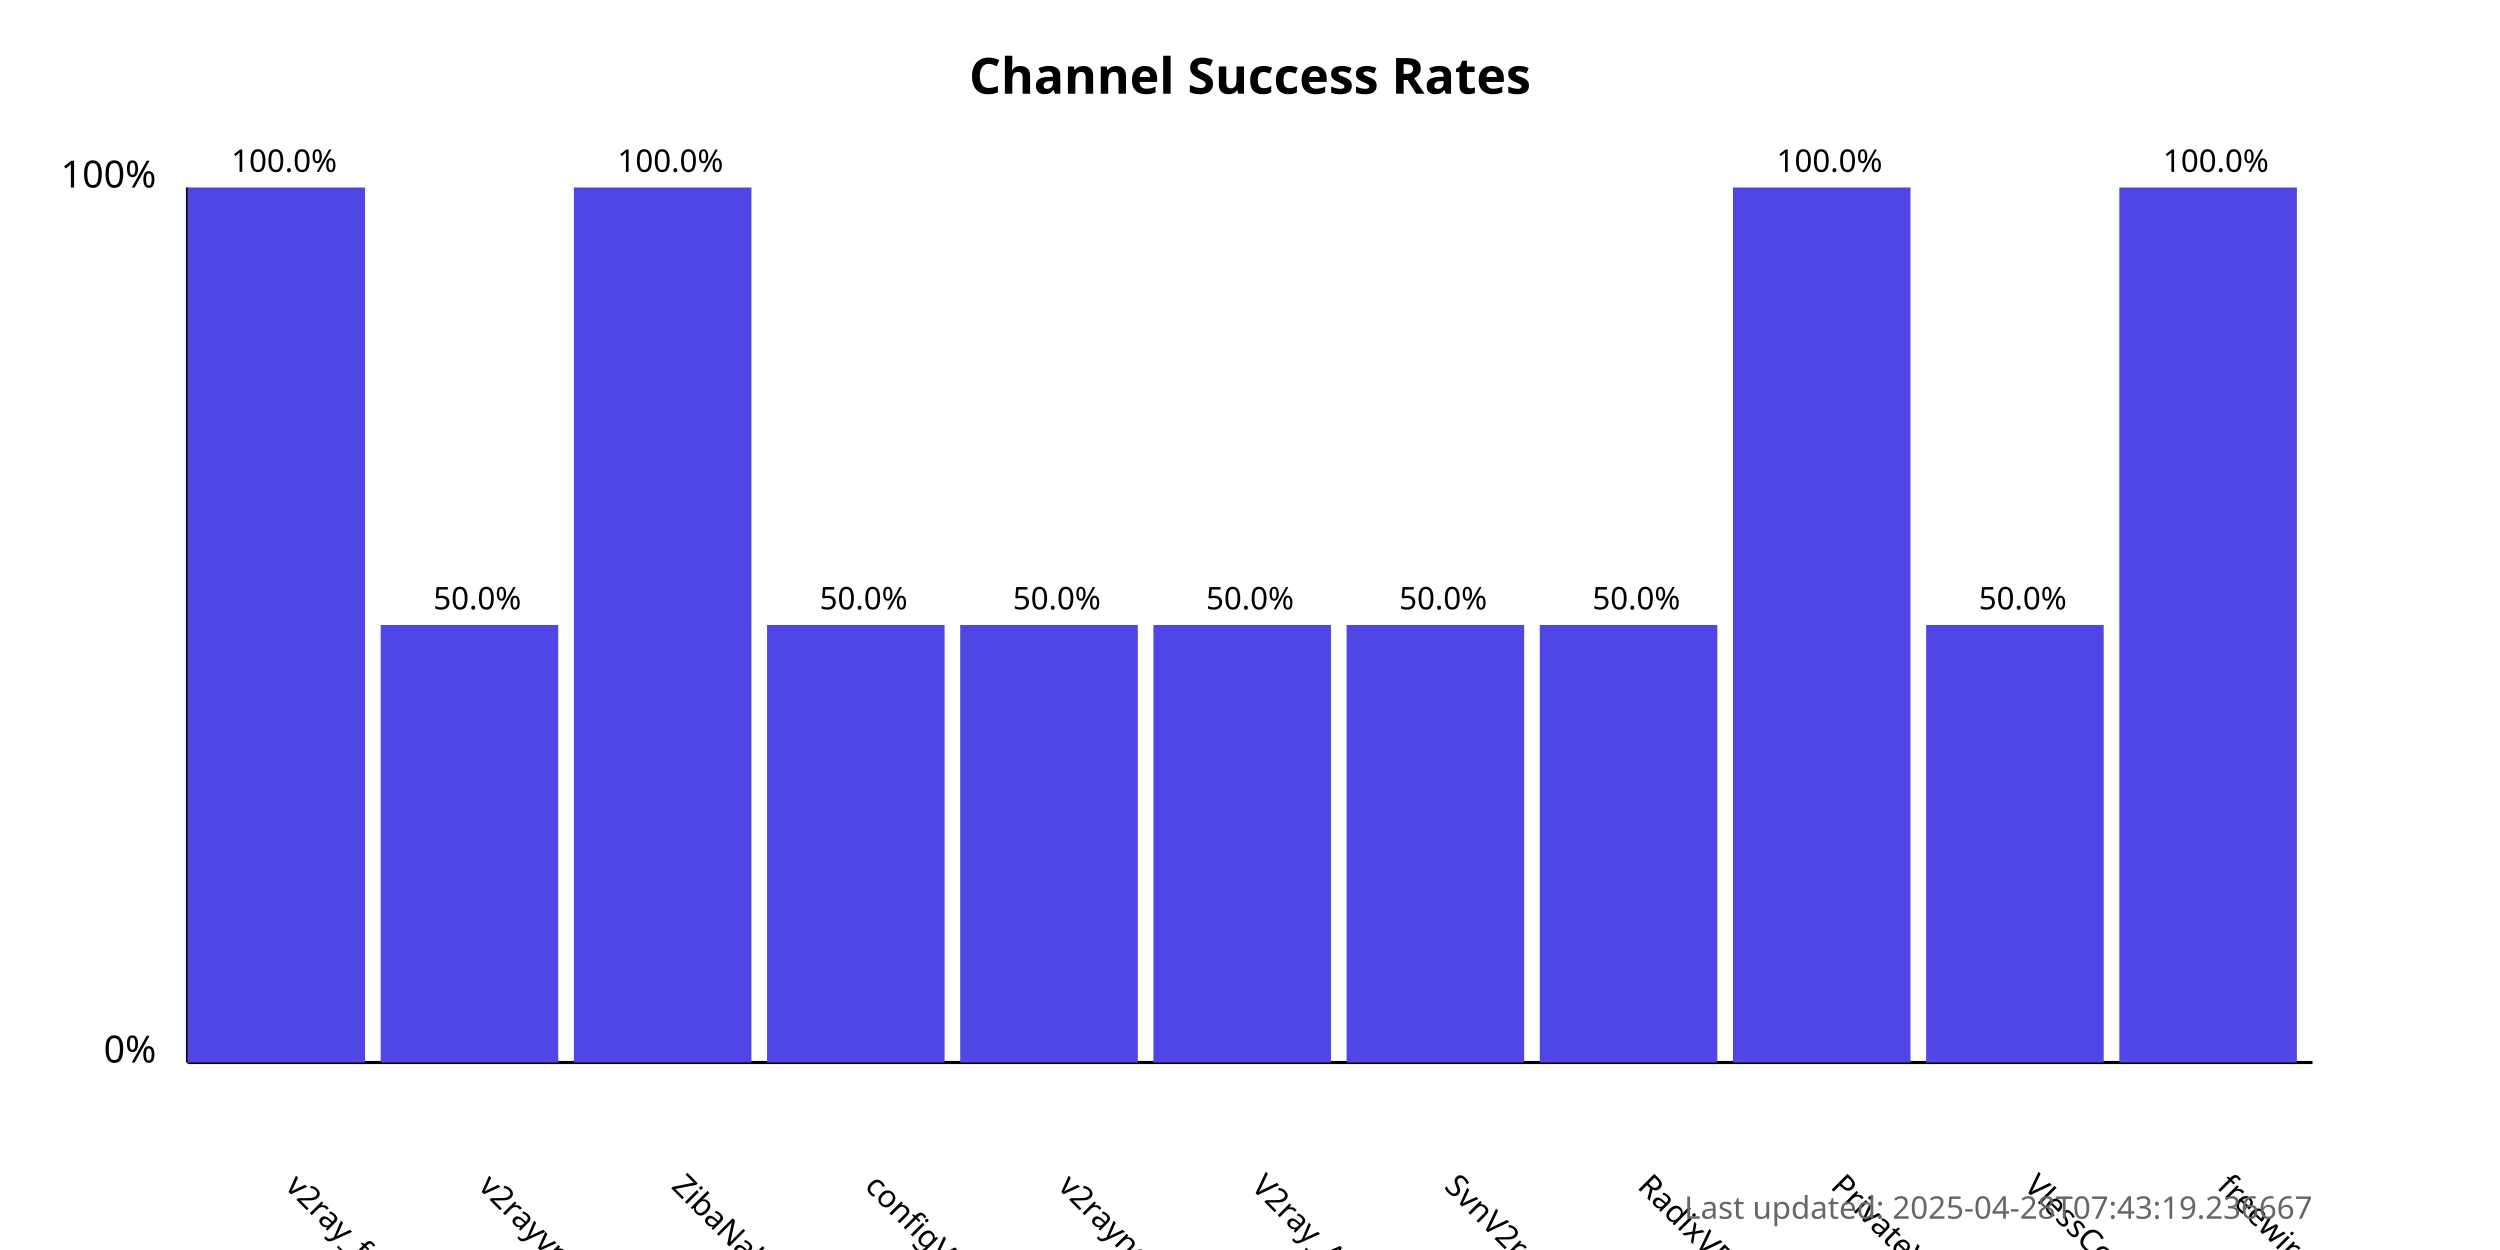
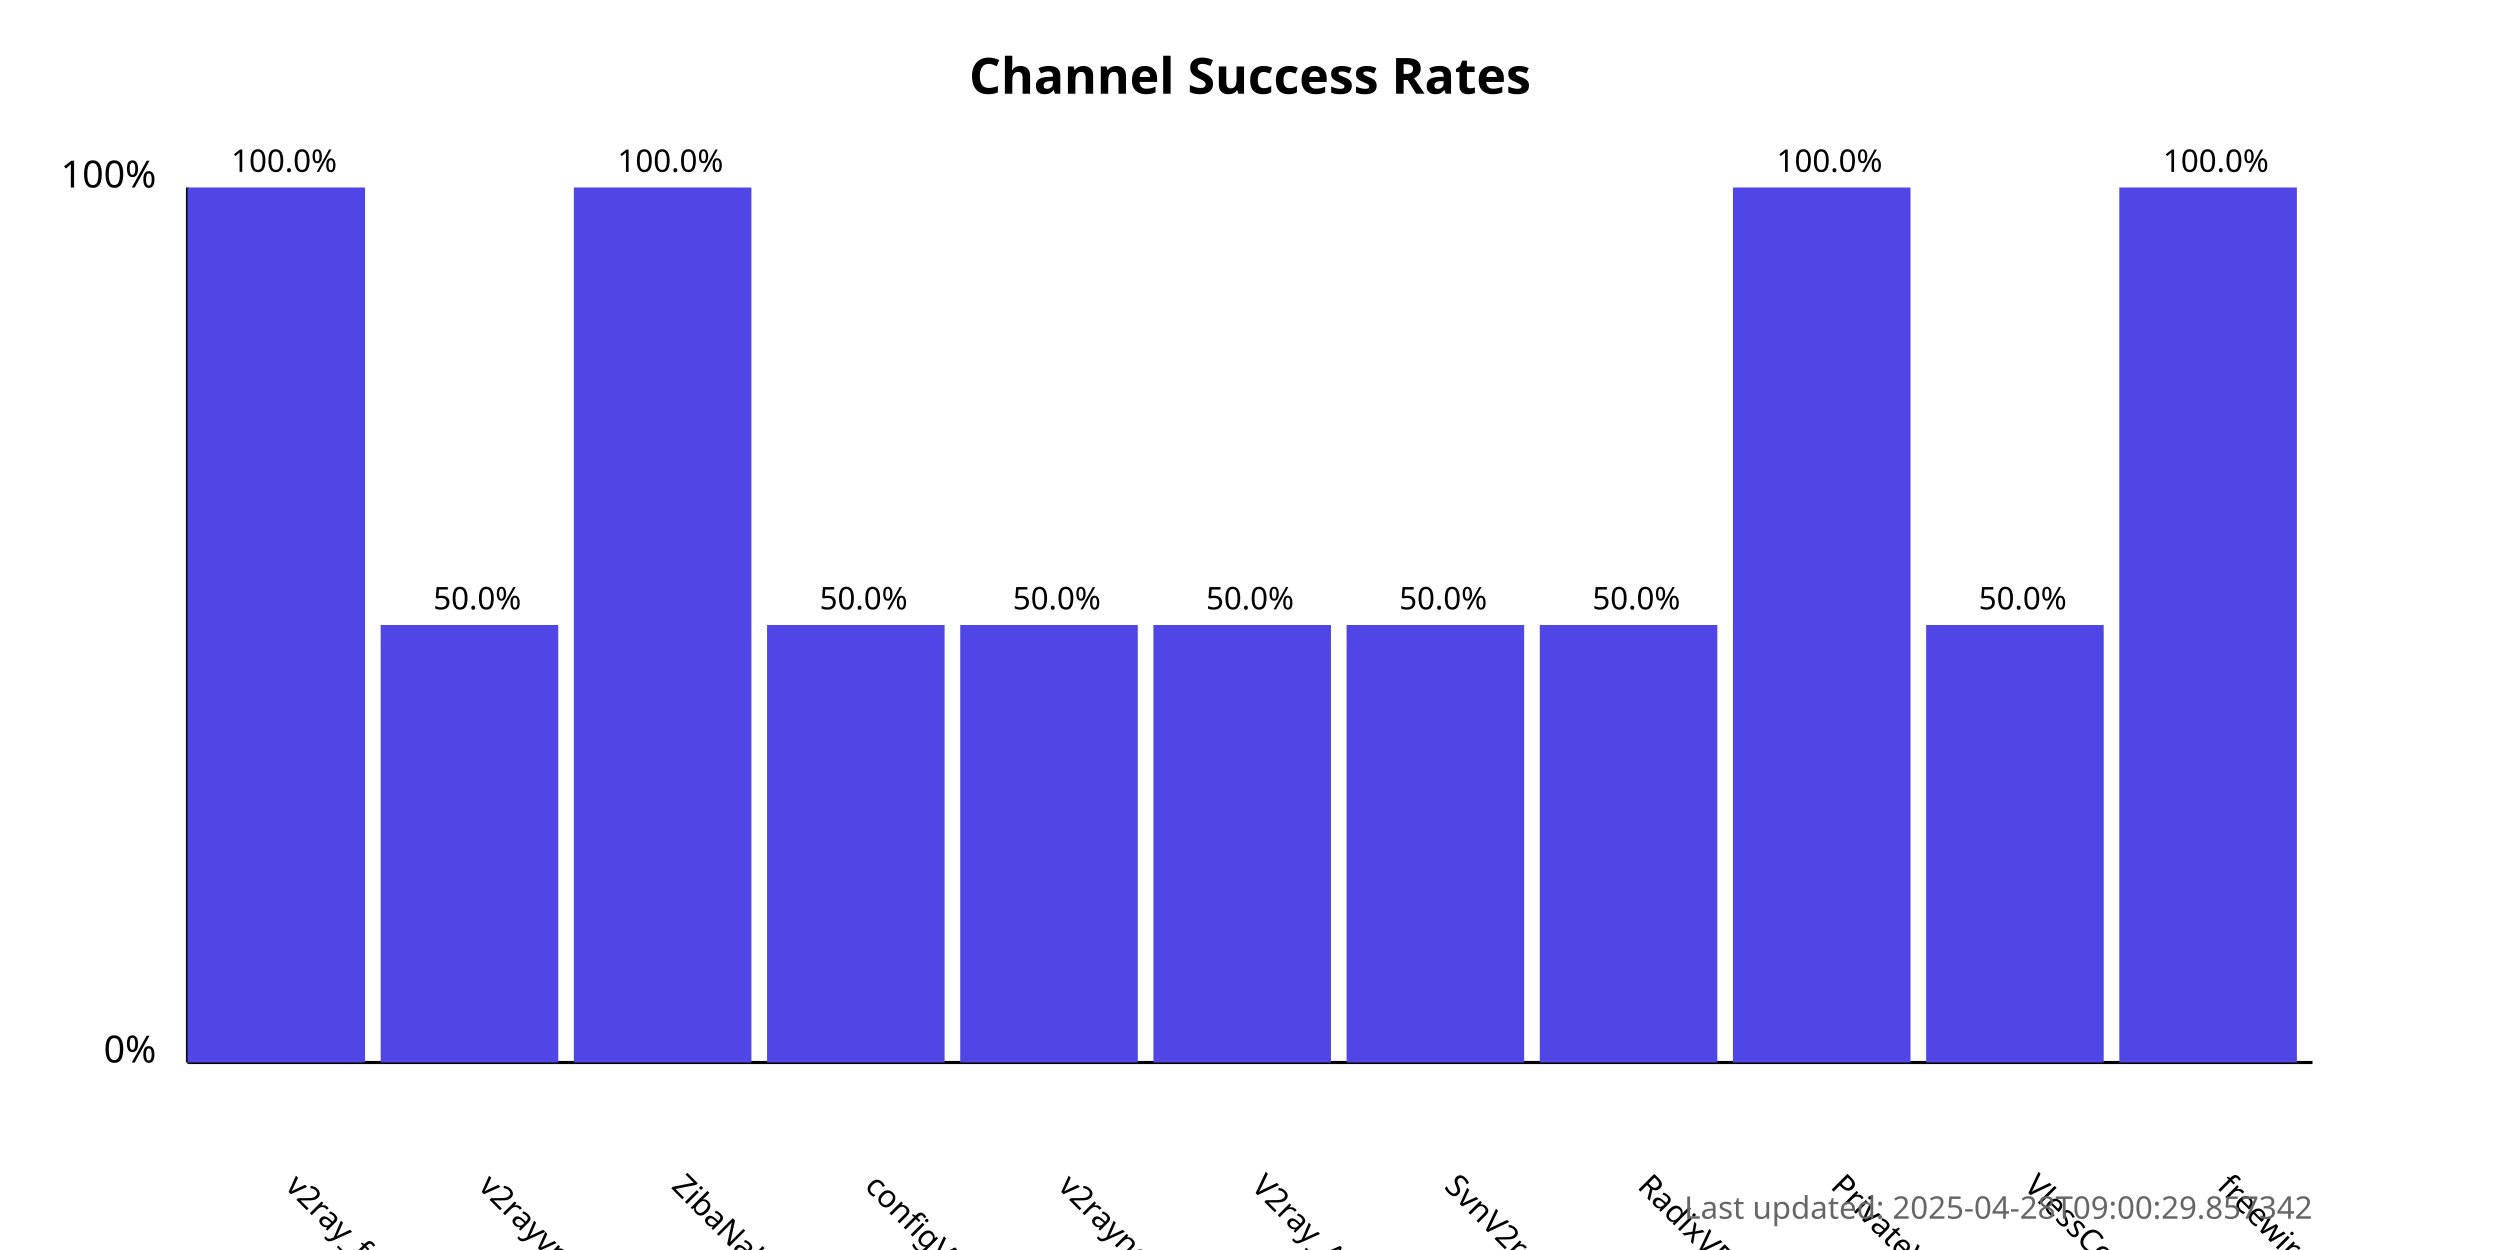
<svg xmlns="http://www.w3.org/2000/svg" width="800" height="400">
  <style>
            .chart-title { font: bold 16px sans-serif; }
            .axis-label { font: 12px sans-serif; }
            .tick-label { font: 10px sans-serif; }
            .bar { fill: #4f46e5; }
            .bar:hover { fill: #6366f1; }
            .timestamp { font: 10px sans-serif; fill: #666; }
        </style>
  <text x="400.0" y="30" text-anchor="middle" class="chart-title">
            Channel Success Rates
        </text>
  <line x1="60" y1="340" x2="60" y2="60" stroke="black" stroke-width="1" />
  <line x1="60" y1="340" x2="740" y2="340" stroke="black" stroke-width="1" />
  <text x="50" y="340" text-anchor="end" class="axis-label">0%</text>
  <text x="50" y="60" text-anchor="end" class="axis-label">100%</text>
  <g>
    <rect x="60" y="60.0" width="56.818" height="280.0" class="bar" />
    <text x="90.909" y="380" transform="rotate(45, 90.90909, 380)" text-anchor="start" class="tick-label">
                v2ray_free_conf
            </text>
    <text x="90.909" y="55.0" text-anchor="middle" class="tick-label">
                100.0%
            </text>
  </g>
  <g>
    <rect x="121.818" y="200.0" width="56.818" height="140.0" class="bar" />
    <text x="152.727" y="380" transform="rotate(45, 152.7273, 380)" text-anchor="start" class="tick-label">
                v2rayvpno
            </text>
    <text x="152.727" y="195.0" text-anchor="middle" class="tick-label">
                50.0%
            </text>
  </g>
  <g>
    <rect x="183.636" y="60.0" width="56.818" height="280.0" class="bar" />
    <text x="214.545" y="380" transform="rotate(45, 214.5455, 380)" text-anchor="start" class="tick-label">
                ZibaNabz
            </text>
    <text x="214.545" y="55.0" text-anchor="middle" class="tick-label">
                100.0%
            </text>
  </g>
  <g>
    <rect x="245.455" y="200.0" width="56.818" height="140.0" class="bar" />
    <text x="276.364" y="380" transform="rotate(45, 276.3636, 380)" text-anchor="start" class="tick-label">
                configV2rayForFree
            </text>
    <text x="276.364" y="195.0" text-anchor="middle" class="tick-label">
                50.0%
            </text>
  </g>
  <g>
    <rect x="307.273" y="200.0" width="56.818" height="140.0" class="bar" />
    <text x="338.182" y="380" transform="rotate(45, 338.1818, 380)" text-anchor="start" class="tick-label">
                v2rayngvpn
            </text>
    <text x="338.182" y="195.0" text-anchor="middle" class="tick-label">
                50.0%
            </text>
  </g>
  <g>
    <rect x="369.091" y="200.0" width="56.818" height="140.0" class="bar" />
    <text x="400.0" y="380" transform="rotate(45, 400.0, 380)" text-anchor="start" class="tick-label">
                V2ray_Alpha
            </text>
    <text x="400.0" y="195.0" text-anchor="middle" class="tick-label">
                50.0%
            </text>
  </g>
  <g>
    <rect x="430.909" y="200.0" width="56.818" height="140.0" class="bar" />
    <text x="461.818" y="380" transform="rotate(45, 461.8182, 380)" text-anchor="start" class="tick-label">
                SvnV2ray
            </text>
    <text x="461.818" y="195.0" text-anchor="middle" class="tick-label">
                50.0%
            </text>
  </g>
  <g>
    <rect x="492.727" y="200.0" width="56.818" height="140.0" class="bar" />
    <text x="523.636" y="380" transform="rotate(45, 523.6364, 380)" text-anchor="start" class="tick-label">
                RadixVPN
            </text>
    <text x="523.636" y="195.0" text-anchor="middle" class="tick-label">
                50.0%
            </text>
  </g>
  <g>
    <rect x="554.545" y="60.0" width="56.818" height="280.0" class="bar" />
    <text x="585.455" y="380" transform="rotate(45, 585.4545, 380)" text-anchor="start" class="tick-label">
                PrivateVPNs
            </text>
    <text x="585.455" y="55.0" text-anchor="middle" class="tick-label">
                100.0%
            </text>
  </g>
  <g>
    <rect x="616.364" y="200.0" width="56.818" height="140.0" class="bar" />
    <text x="647.273" y="380" transform="rotate(45, 647.2727, 380)" text-anchor="start" class="tick-label">
                VlessConfig
            </text>
    <text x="647.273" y="195.0" text-anchor="middle" class="tick-label">
                50.0%
            </text>
  </g>
  <g>
    <rect x="678.182" y="60.0" width="56.818" height="280.0" class="bar" />
    <text x="709.091" y="380" transform="rotate(45, 709.0909, 380)" text-anchor="start" class="tick-label">
                freewireguard
            </text>
    <text x="709.091" y="55.0" text-anchor="middle" class="tick-label">
                100.0%
            </text>
  </g>
  <text x="740" y="390" text-anchor="end" class="timestamp">
-             Last updated: 2025-04-28T07:43:19.236667
+             Last updated: 2025-04-28T09:00:29.857342
        </text>
</svg>
